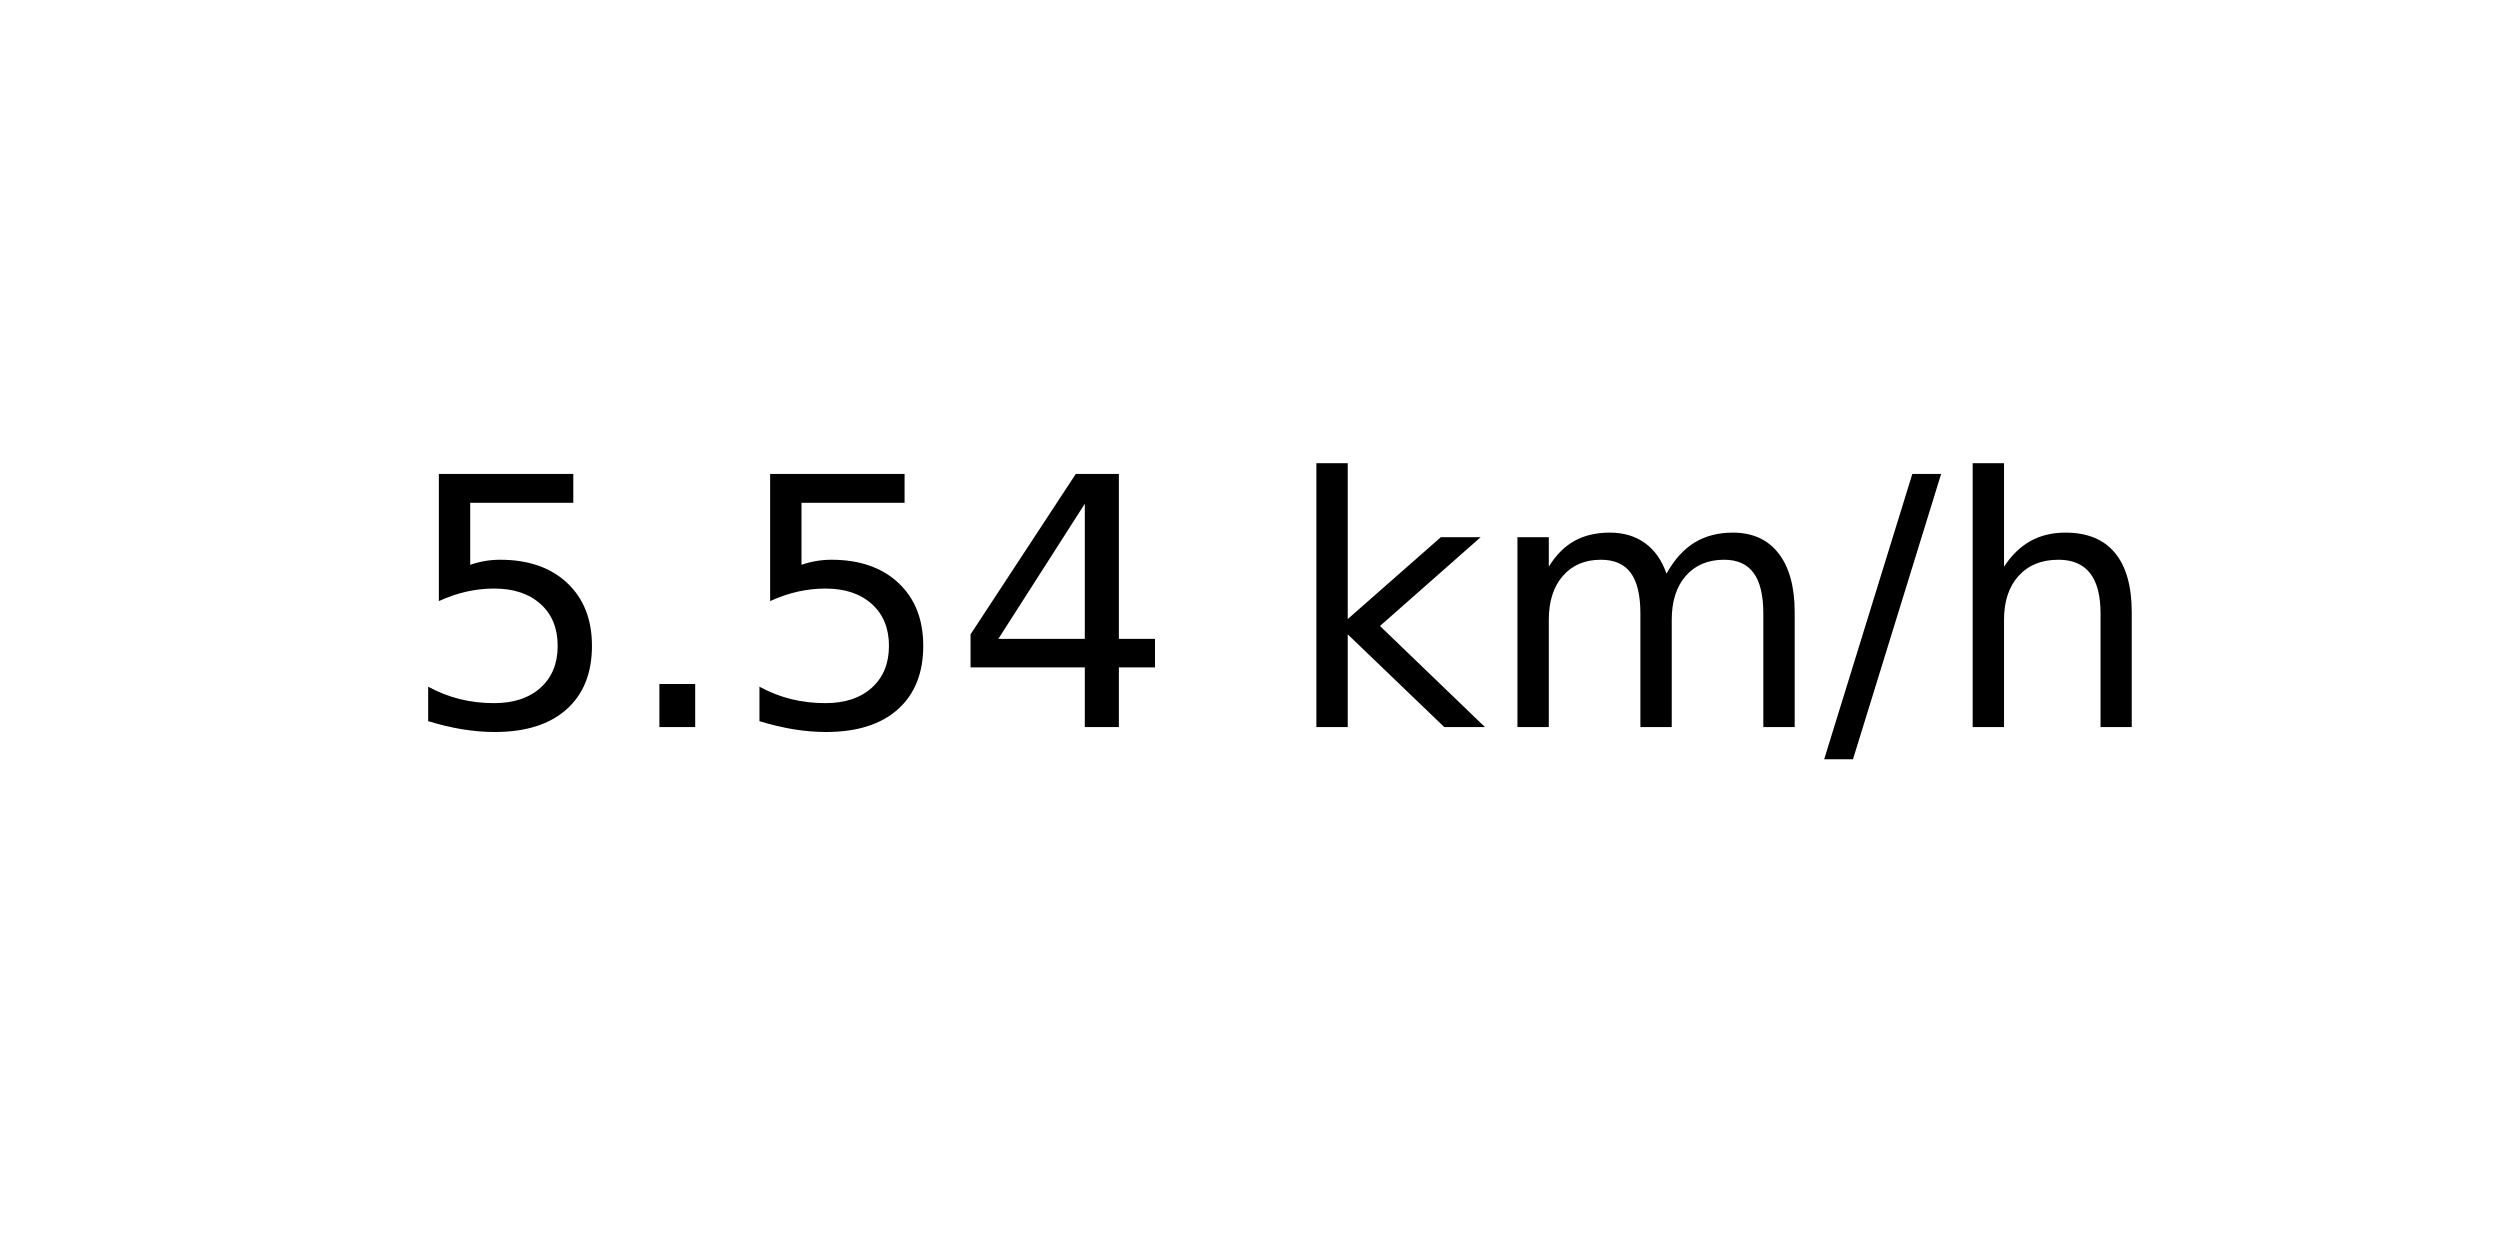
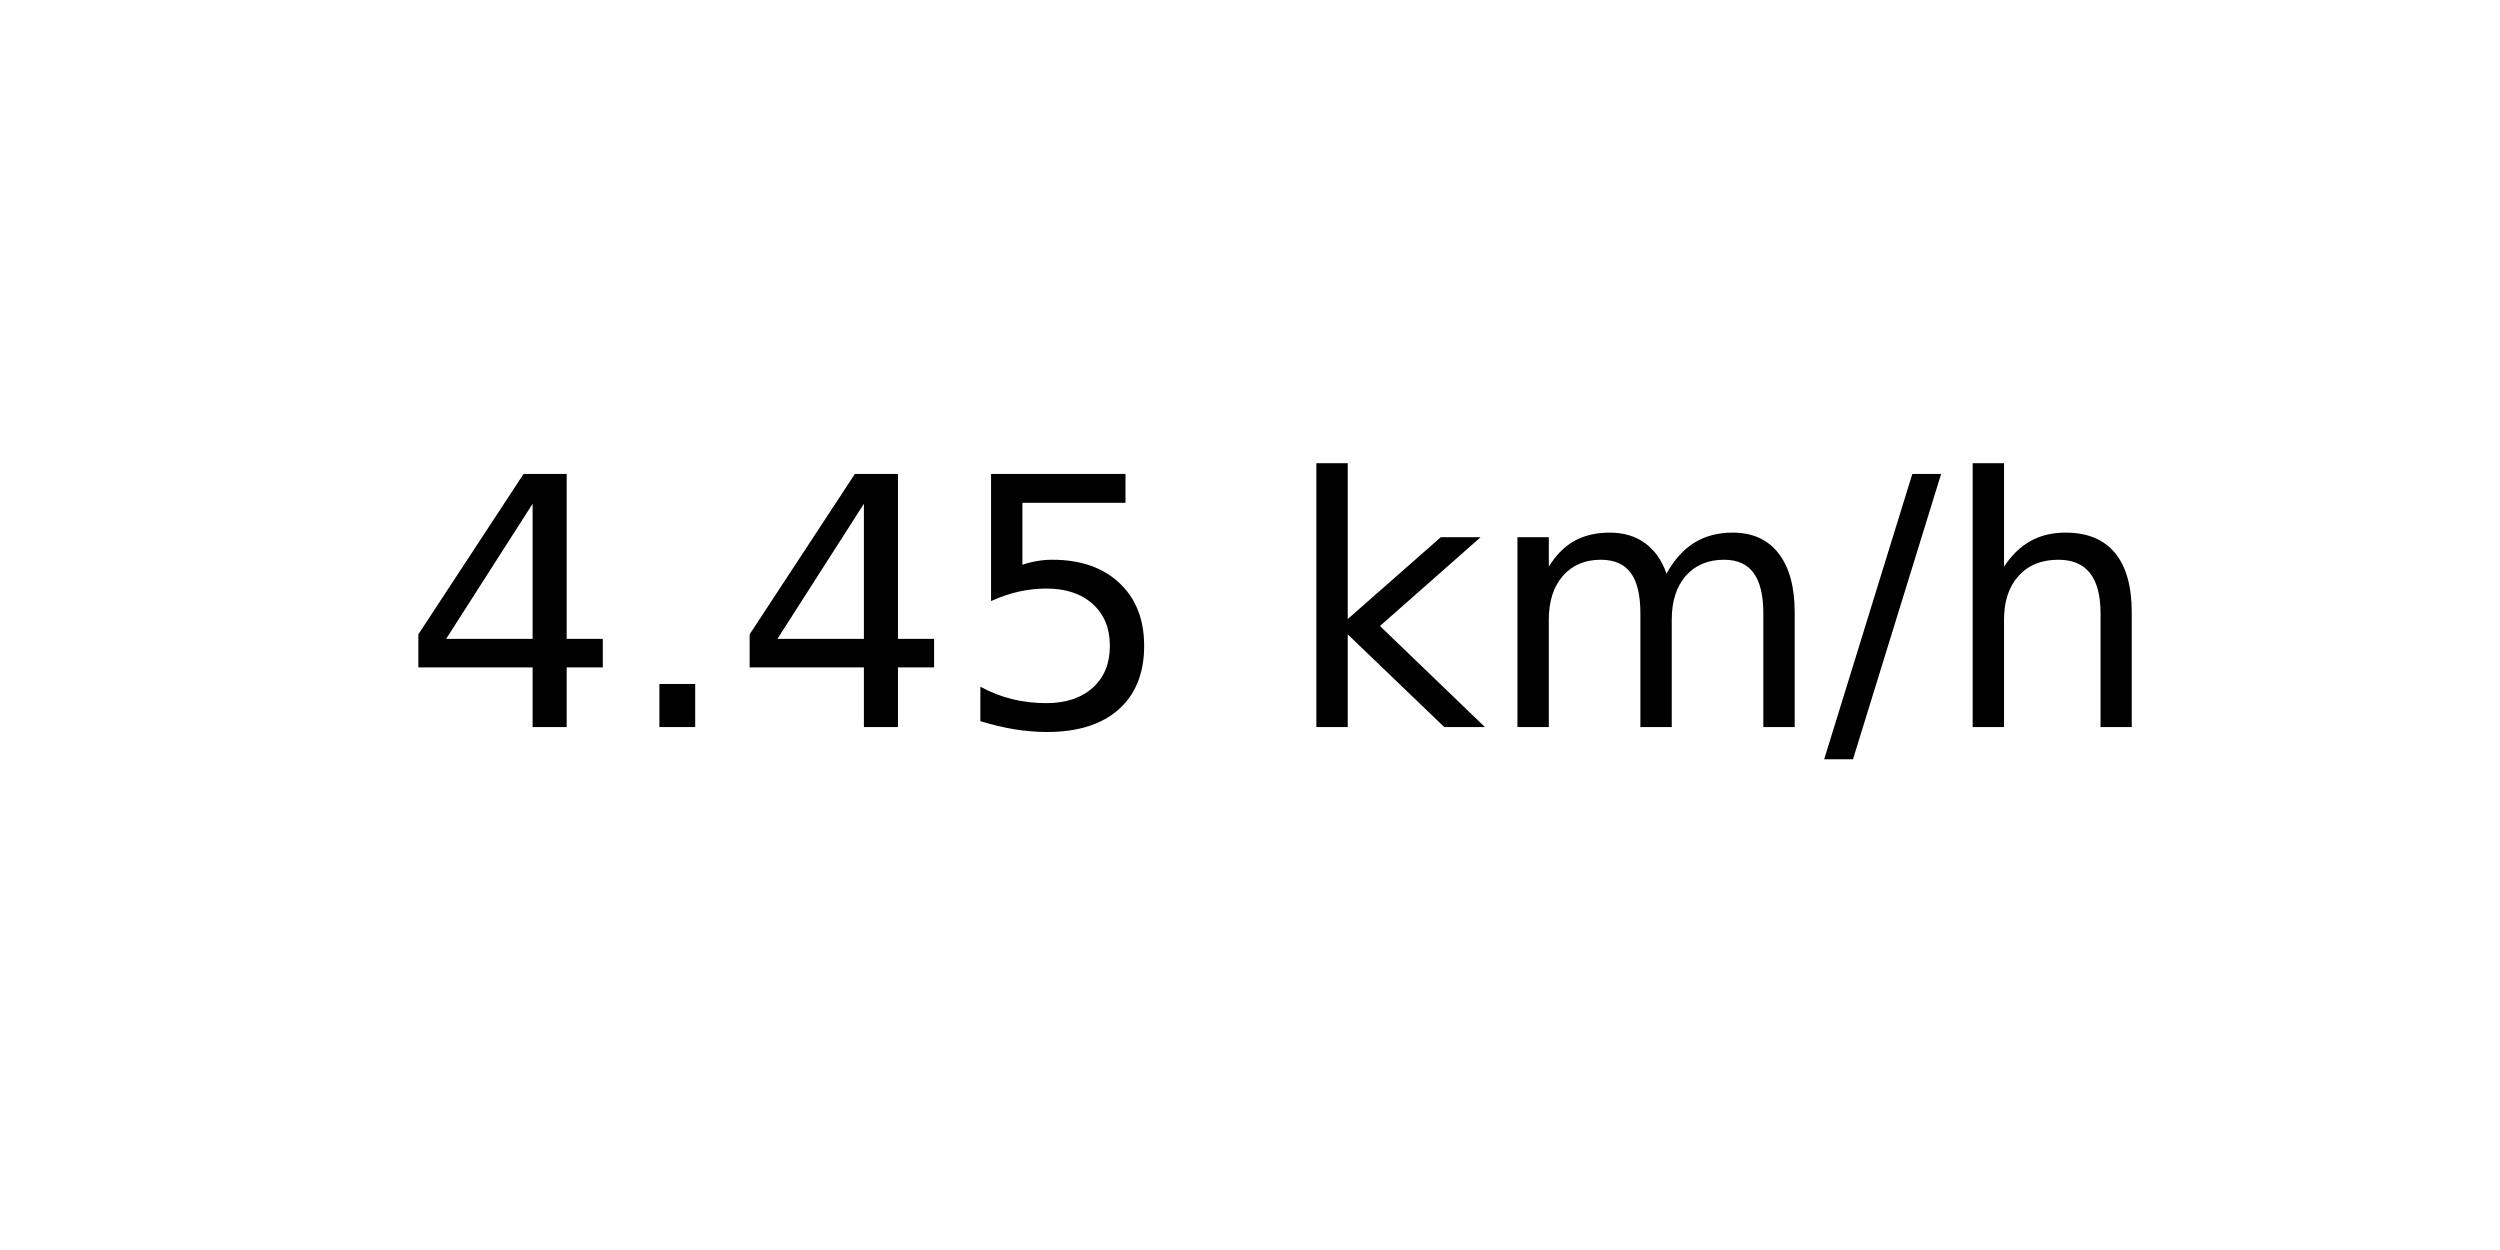
<svg xmlns="http://www.w3.org/2000/svg" xmlns:xlink="http://www.w3.org/1999/xlink" width="72pt" height="36pt" viewBox="0 0 72 36" version="1.1">
  <defs>
    <style type="text/css">*{stroke-linejoin: round; stroke-linecap: butt}</style>
  </defs>
  <g id="figure_1">
    <g id="axes_1">
      <g id="text_1">
        <g transform="translate(11.55937 20.93937) scale(0.1 -0.1)">
          <defs>
+             <path id="DejaVuSans-34" d="M 2419 4116  L 825 1625  L 2419 1625  L 2419 4116  z M 2253 4666  L 3047 4666  L 3047 1625  L 3713 1625  L 3713 1100  L 3047 1100  L 3047 0  L 2419 0  L 2419 1100  L 313 1100  L 313 1709  L 2253 4666  z " transform="scale(0.015625)" />
+             <path id="DejaVuSans-2e" d="M 684 794  L 1344 794  L 1344 0  L 684 0  L 684 794  z " transform="scale(0.015625)" />
            <path id="DejaVuSans-35" d="M 691 4666  L 3169 4666  L 3169 4134  L 1269 4134  L 1269 2991  Q 1406 3038 1543 3061  Q 1681 3084 1819 3084  Q 2600 3084 3056 2656  Q 3513 2228 3513 1497  Q 3513 744 3044 326  Q 2575 -91 1722 -91  Q 1428 -91 1123 -41  Q 819 9 494 109  L 494 744  Q 775 591 1075 516  Q 1375 441 1709 441  Q 2250 441 2565 725  Q 2881 1009 2881 1497  Q 2881 1984 2565 2268  Q 2250 2553 1709 2553  Q 1456 2553 1204 2497  Q 953 2441 691 2322  L 691 4666  z " transform="scale(0.015625)" />
-             <path id="DejaVuSans-2e" d="M 684 794  L 1344 794  L 1344 0  L 684 0  L 684 794  z " transform="scale(0.015625)" />
-             <path id="DejaVuSans-34" d="M 2419 4116  L 825 1625  L 2419 1625  L 2419 4116  z M 2253 4666  L 3047 4666  L 3047 1625  L 3713 1625  L 3713 1100  L 3047 1100  L 3047 0  L 2419 0  L 2419 1100  L 313 1100  L 313 1709  L 2253 4666  z " transform="scale(0.015625)" />
            <path id="DejaVuSans-20" transform="scale(0.015625)" />
            <path id="DejaVuSans-6b" d="M 581 4863  L 1159 4863  L 1159 1991  L 2875 3500  L 3609 3500  L 1753 1863  L 3688 0  L 2938 0  L 1159 1709  L 1159 0  L 581 0  L 581 4863  z " transform="scale(0.015625)" />
            <path id="DejaVuSans-6d" d="M 3328 2828  Q 3544 3216 3844 3400  Q 4144 3584 4550 3584  Q 5097 3584 5394 3201  Q 5691 2819 5691 2113  L 5691 0  L 5113 0  L 5113 2094  Q 5113 2597 4934 2840  Q 4756 3084 4391 3084  Q 3944 3084 3684 2787  Q 3425 2491 3425 1978  L 3425 0  L 2847 0  L 2847 2094  Q 2847 2600 2669 2842  Q 2491 3084 2119 3084  Q 1678 3084 1418 2786  Q 1159 2488 1159 1978  L 1159 0  L 581 0  L 581 3500  L 1159 3500  L 1159 2956  Q 1356 3278 1631 3431  Q 1906 3584 2284 3584  Q 2666 3584 2933 3390  Q 3200 3197 3328 2828  z " transform="scale(0.015625)" />
            <path id="DejaVuSans-2f" d="M 1625 4666  L 2156 4666  L 531 -594  L 0 -594  L 1625 4666  z " transform="scale(0.015625)" />
            <path id="DejaVuSans-68" d="M 3513 2113  L 3513 0  L 2938 0  L 2938 2094  Q 2938 2591 2744 2837  Q 2550 3084 2163 3084  Q 1697 3084 1428 2787  Q 1159 2491 1159 1978  L 1159 0  L 581 0  L 581 4863  L 1159 4863  L 1159 2956  Q 1366 3272 1645 3428  Q 1925 3584 2291 3584  Q 2894 3584 3203 3211  Q 3513 2838 3513 2113  z " transform="scale(0.015625)" />
          </defs>
-           <use xlink:href="#DejaVuSans-35" />
+           <use xlink:href="#DejaVuSans-34" />
          <use xlink:href="#DejaVuSans-2e" x="63.623" />
-           <use xlink:href="#DejaVuSans-35" x="95.41" />
-           <use xlink:href="#DejaVuSans-34" x="159.033" />
+           <use xlink:href="#DejaVuSans-34" x="95.41" />
+           <use xlink:href="#DejaVuSans-35" x="159.033" />
          <use xlink:href="#DejaVuSans-20" x="222.656" />
          <use xlink:href="#DejaVuSans-6b" x="254.443" />
          <use xlink:href="#DejaVuSans-6d" x="312.354" />
          <use xlink:href="#DejaVuSans-2f" x="409.766" />
          <use xlink:href="#DejaVuSans-68" x="443.457" />
        </g>
      </g>
    </g>
  </g>
</svg>
